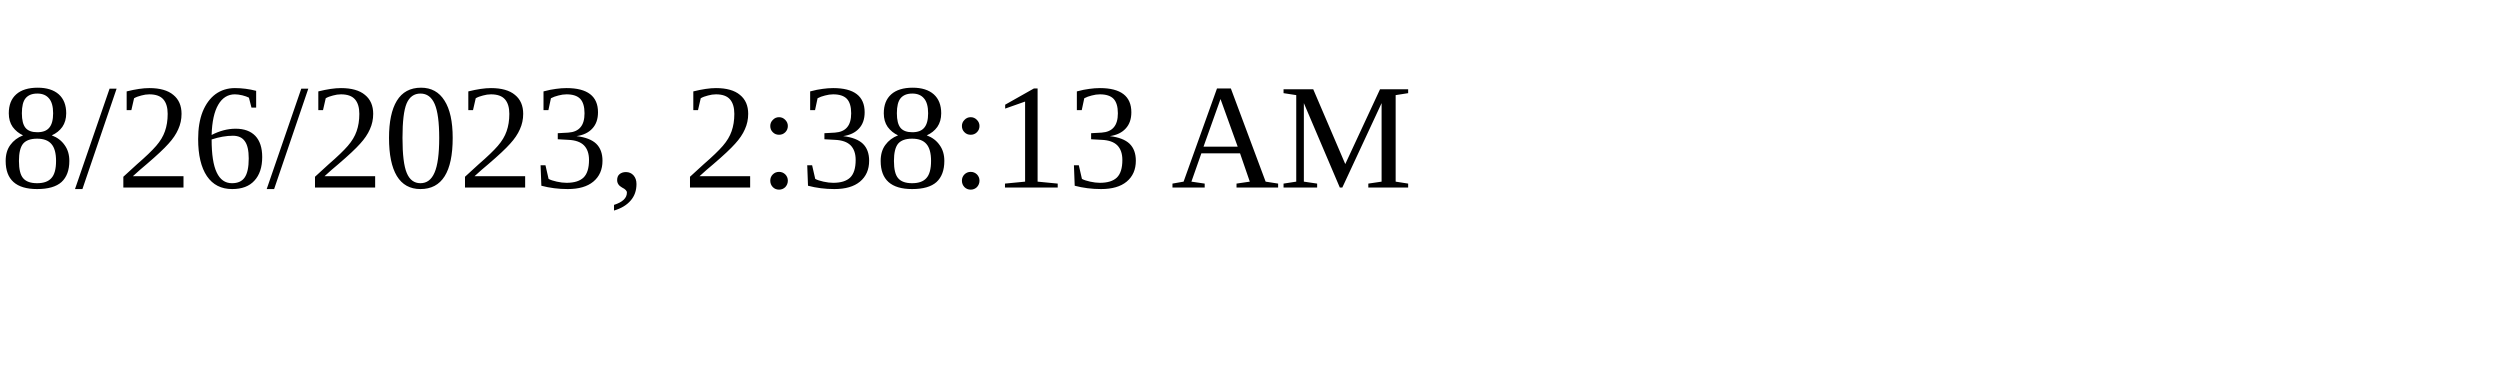
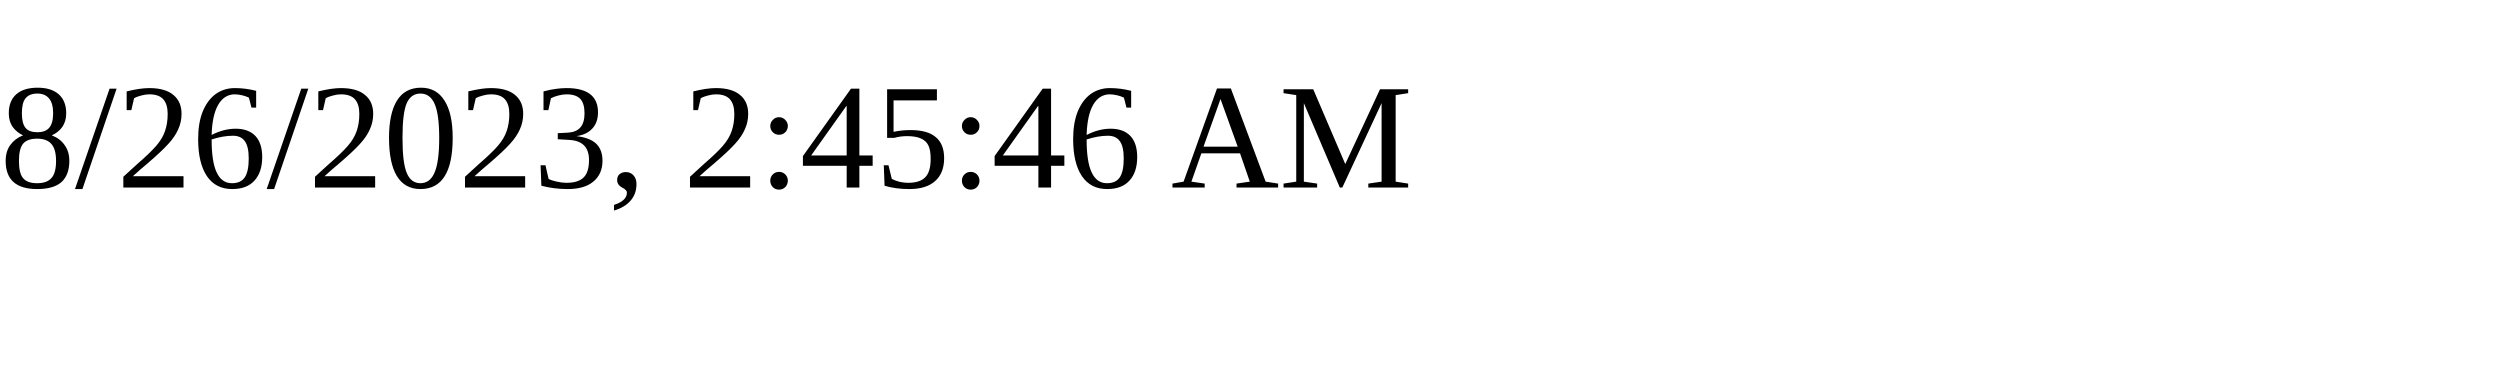
<svg xmlns="http://www.w3.org/2000/svg" height="30" width="200">
-   <text x="0" y="15">8/26/2023, 2:38:13 AM</text>
+   <text x="0" y="15">8/26/2023, 2:45:46 AM</text>
</svg>
